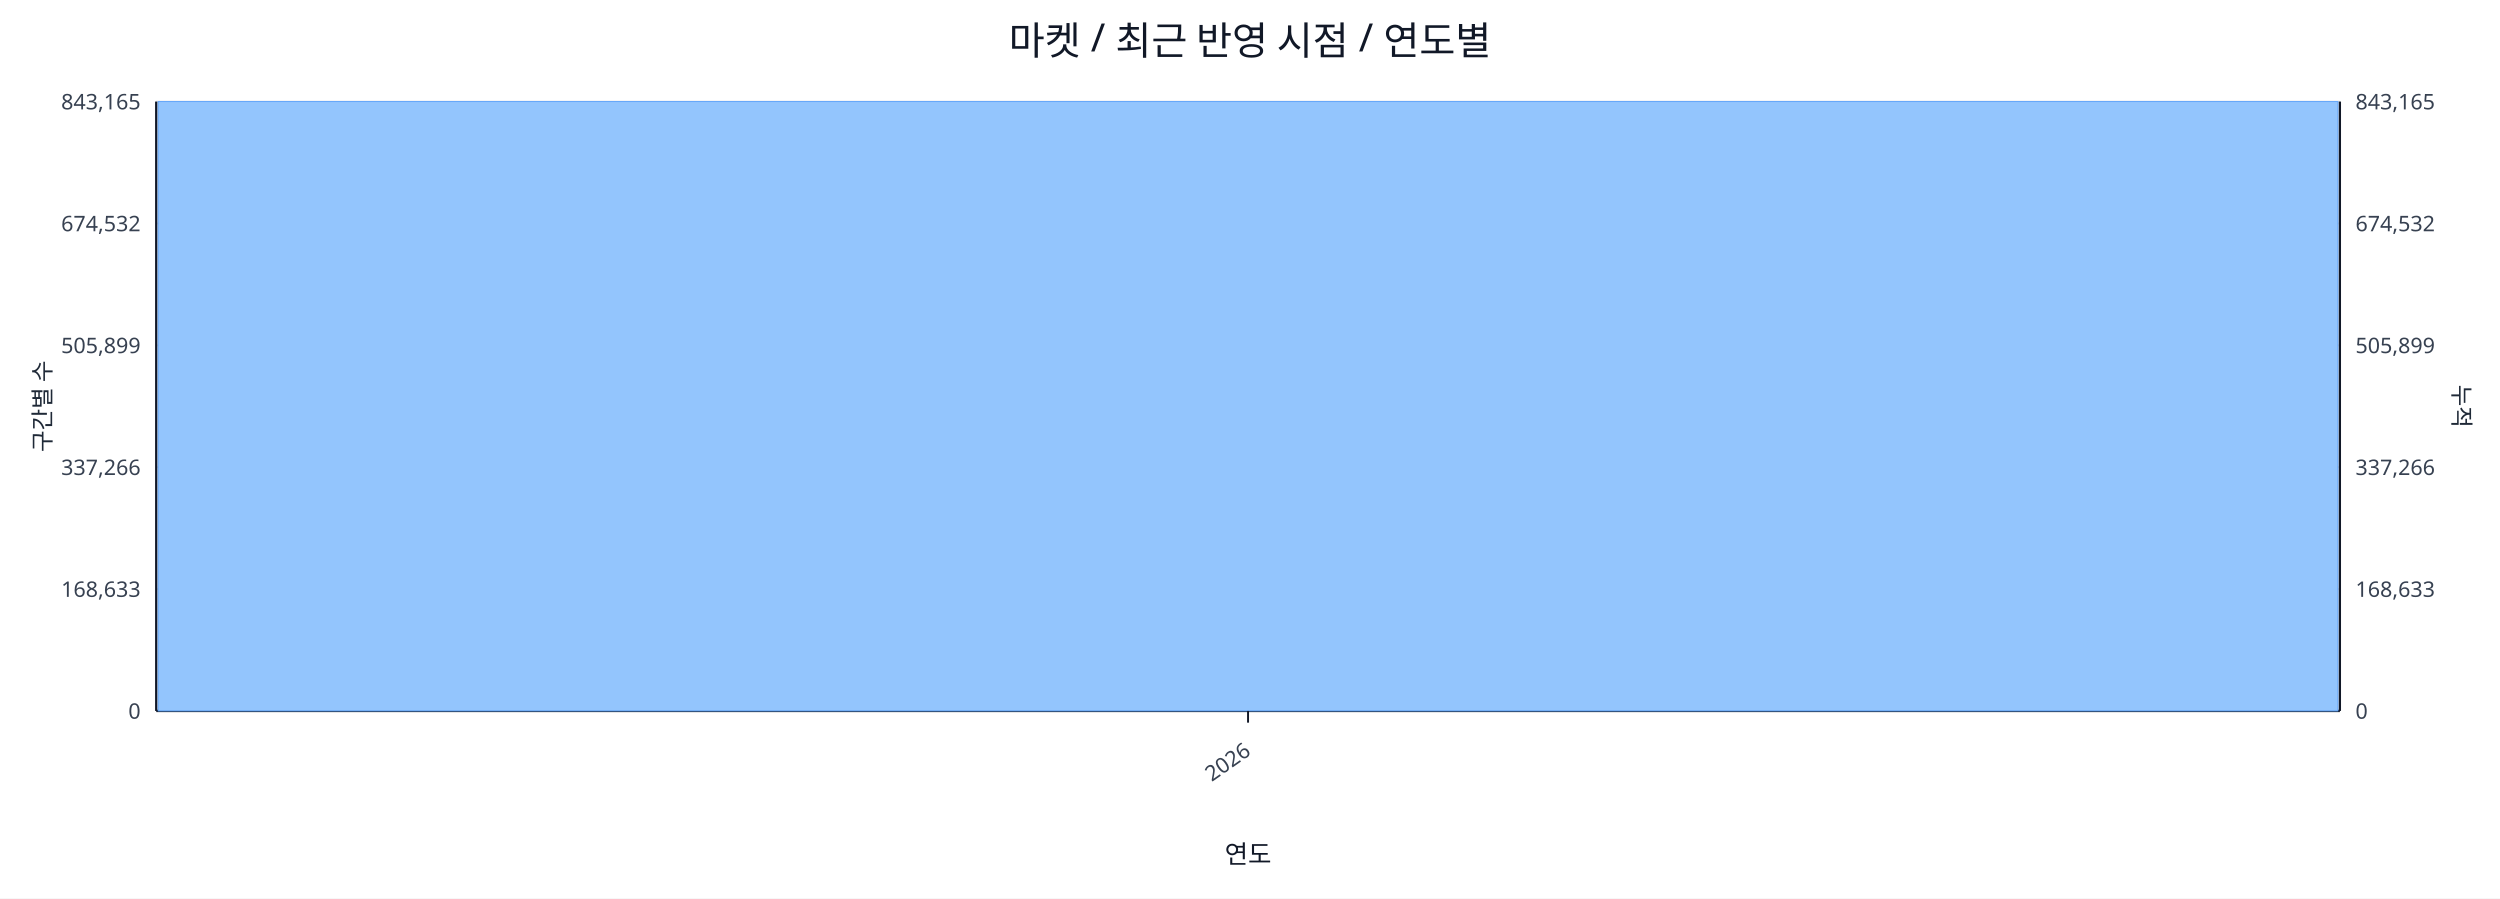
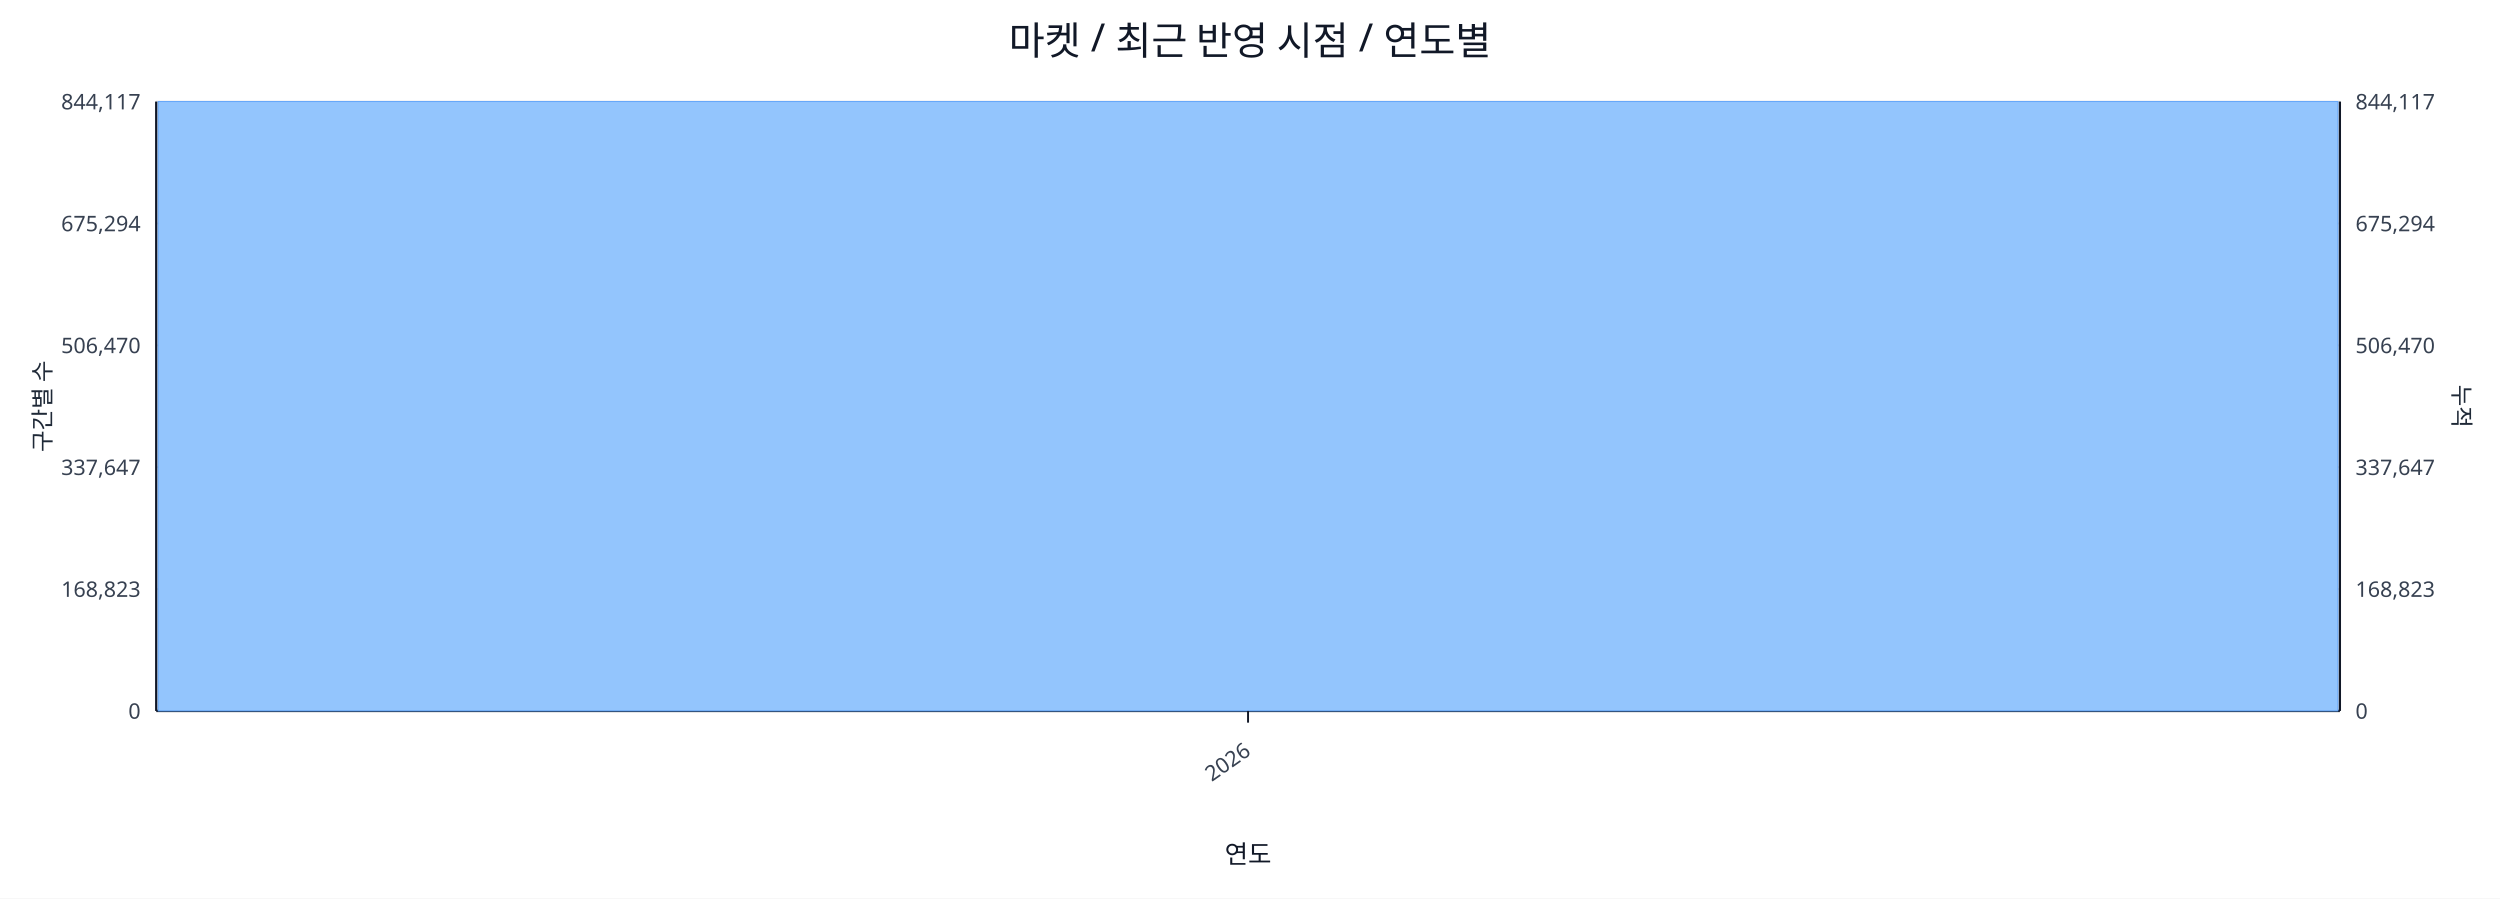
<svg xmlns="http://www.w3.org/2000/svg" width="1280" height="460" viewBox="0 0 1280 460">
  <rect x="0" y="0" width="100%" height="100%" fill="#ffffff" />
  <text x="640.0" y="28" font-size="20" text-anchor="middle" font-family="sans-serif" fill="#111827">마켓 / 최근 반영 시점 / 연도별</text>
  <line x1="80.0" y1="52.0" x2="1198.0" y2="52.0" stroke="#e5e7eb" stroke-width="1" />
-   <text x="72.0" y="56.0" font-size="11" text-anchor="end" font-family="sans-serif" fill="#374151">843,165</text>
-   <text x="1206.0" y="56.0" font-size="11" text-anchor="start" font-family="sans-serif" fill="#374151">843,165</text>
+   <text x="72.0" y="56.0" font-size="11" text-anchor="end" font-family="sans-serif" fill="#374151">844,117</text>
+   <text x="1206.0" y="56.0" font-size="11" text-anchor="start" font-family="sans-serif" fill="#374151">844,117</text>
  <line x1="80.0" y1="114.4" x2="1198.0" y2="114.4" stroke="#e5e7eb" stroke-width="1" />
-   <text x="72.0" y="118.4" font-size="11" text-anchor="end" font-family="sans-serif" fill="#374151">674,532</text>
-   <text x="1206.0" y="118.4" font-size="11" text-anchor="start" font-family="sans-serif" fill="#374151">674,532</text>
+   <text x="72.0" y="118.4" font-size="11" text-anchor="end" font-family="sans-serif" fill="#374151">675,294</text>
+   <text x="1206.0" y="118.4" font-size="11" text-anchor="start" font-family="sans-serif" fill="#374151">675,294</text>
  <line x1="80.0" y1="176.8" x2="1198.0" y2="176.8" stroke="#e5e7eb" stroke-width="1" />
-   <text x="72.0" y="180.8" font-size="11" text-anchor="end" font-family="sans-serif" fill="#374151">505,899</text>
-   <text x="1206.0" y="180.8" font-size="11" text-anchor="start" font-family="sans-serif" fill="#374151">505,899</text>
+   <text x="72.0" y="180.8" font-size="11" text-anchor="end" font-family="sans-serif" fill="#374151">506,470</text>
+   <text x="1206.0" y="180.8" font-size="11" text-anchor="start" font-family="sans-serif" fill="#374151">506,470</text>
  <line x1="80.0" y1="239.2" x2="1198.0" y2="239.2" stroke="#e5e7eb" stroke-width="1" />
-   <text x="72.0" y="243.2" font-size="11" text-anchor="end" font-family="sans-serif" fill="#374151">337,266</text>
-   <text x="1206.0" y="243.2" font-size="11" text-anchor="start" font-family="sans-serif" fill="#374151">337,266</text>
+   <text x="72.0" y="243.2" font-size="11" text-anchor="end" font-family="sans-serif" fill="#374151">337,647</text>
+   <text x="1206.0" y="243.2" font-size="11" text-anchor="start" font-family="sans-serif" fill="#374151">337,647</text>
  <line x1="80.0" y1="301.6" x2="1198.0" y2="301.6" stroke="#e5e7eb" stroke-width="1" />
-   <text x="72.0" y="305.6" font-size="11" text-anchor="end" font-family="sans-serif" fill="#374151">168,633</text>
-   <text x="1206.0" y="305.6" font-size="11" text-anchor="start" font-family="sans-serif" fill="#374151">168,633</text>
+   <text x="72.0" y="305.6" font-size="11" text-anchor="end" font-family="sans-serif" fill="#374151">168,823</text>
+   <text x="1206.0" y="305.6" font-size="11" text-anchor="start" font-family="sans-serif" fill="#374151">168,823</text>
  <line x1="80.0" y1="364.0" x2="1198.0" y2="364.0" stroke="#e5e7eb" stroke-width="1" />
  <text x="72.0" y="368.0" font-size="11" text-anchor="end" font-family="sans-serif" fill="#374151">0</text>
  <text x="1206.0" y="368.0" font-size="11" text-anchor="start" font-family="sans-serif" fill="#374151">0</text>
  <line x1="80.0" y1="364.0" x2="1198.0" y2="364.0" stroke="#111827" stroke-width="1.2" />
  <line x1="80.0" y1="52.0" x2="80.0" y2="364.0" stroke="#111827" stroke-width="1.2" />
  <line x1="1198.0" y1="52.0" x2="1198.0" y2="364.0" stroke="#111827" stroke-width="1.2" />
  <rect x="81.0" y="52.0" width="1116.0" height="312.0" fill="#93c5fd" stroke="#60a5fa" stroke-width="0.5" />
  <polyline fill="none" stroke="#ef4444" stroke-width="2" points="639.0,52.0" />
  <line x1="639.0" y1="364.0" x2="639.0" y2="370.0" stroke="#111827" stroke-width="1" />
  <text x="641.0" y="386.0" font-size="11" text-anchor="end" transform="rotate(-35 641.0 386.0)" font-family="sans-serif" fill="#374151">2026</text>
  <text x="26" y="208.0" font-size="12" transform="rotate(-90 26 208.0)" text-anchor="middle" font-family="sans-serif" fill="#1f2937">구간별 수</text>
  <text x="1256.0" y="208.0" font-size="12" transform="rotate(90 1256.0 208.0)" text-anchor="middle" font-family="sans-serif" fill="#1f2937">누적</text>
  <text x="639.0" y="442.0" font-size="13" text-anchor="middle" font-family="sans-serif" fill="#111827">연도</text>
</svg>
